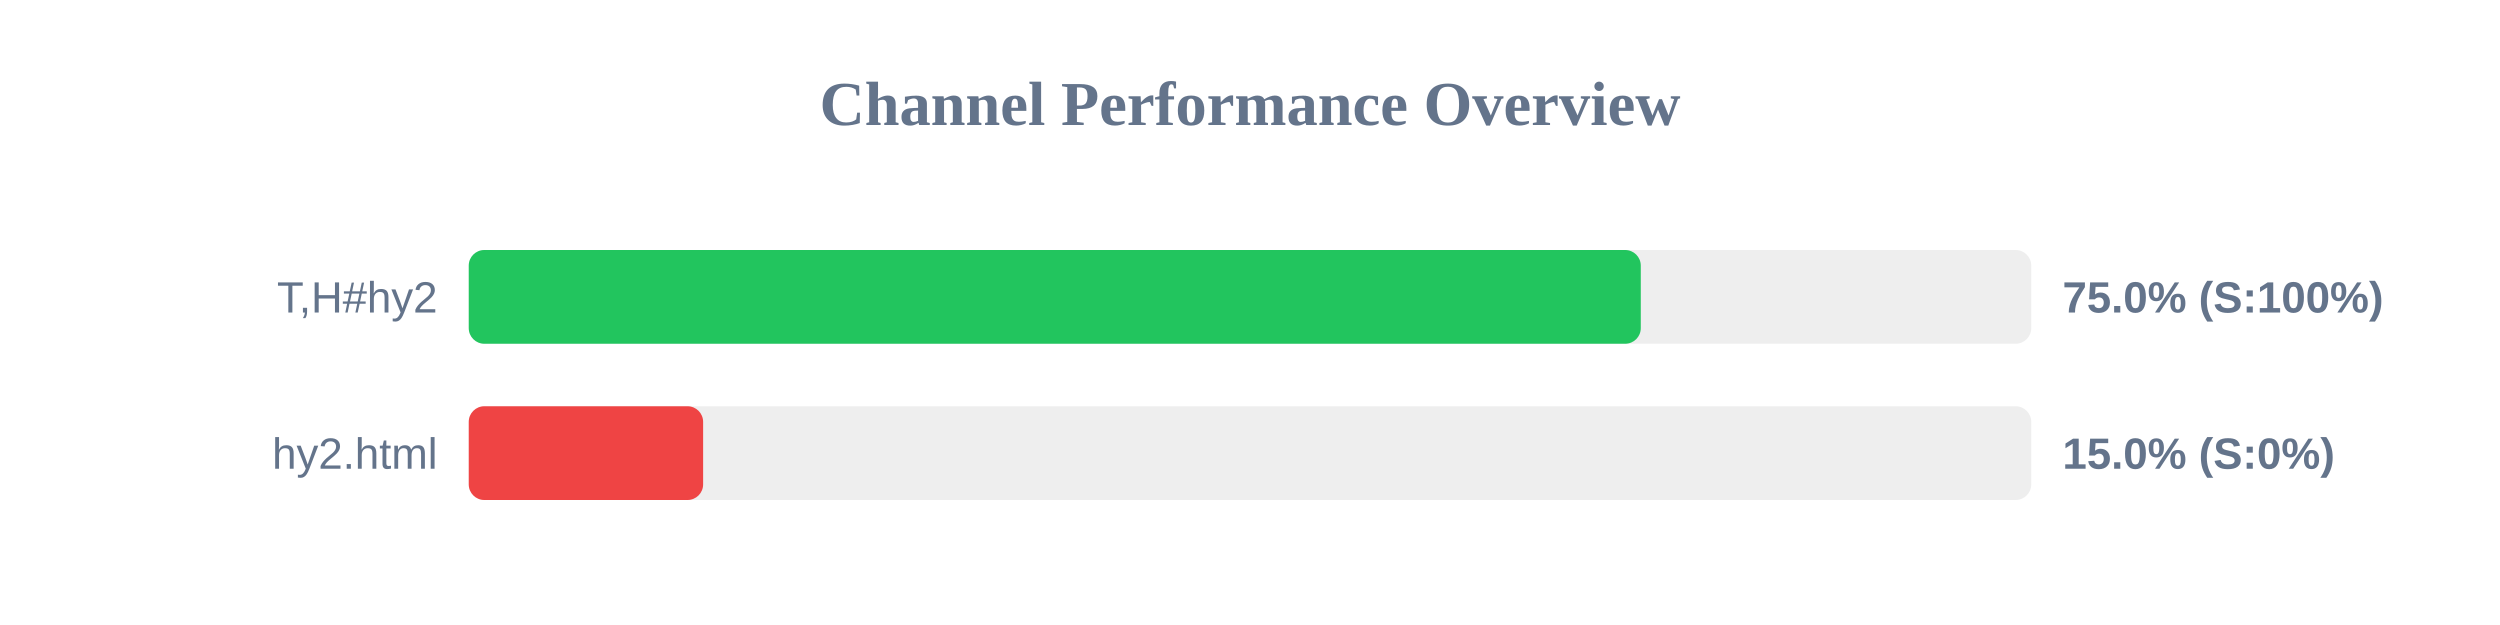
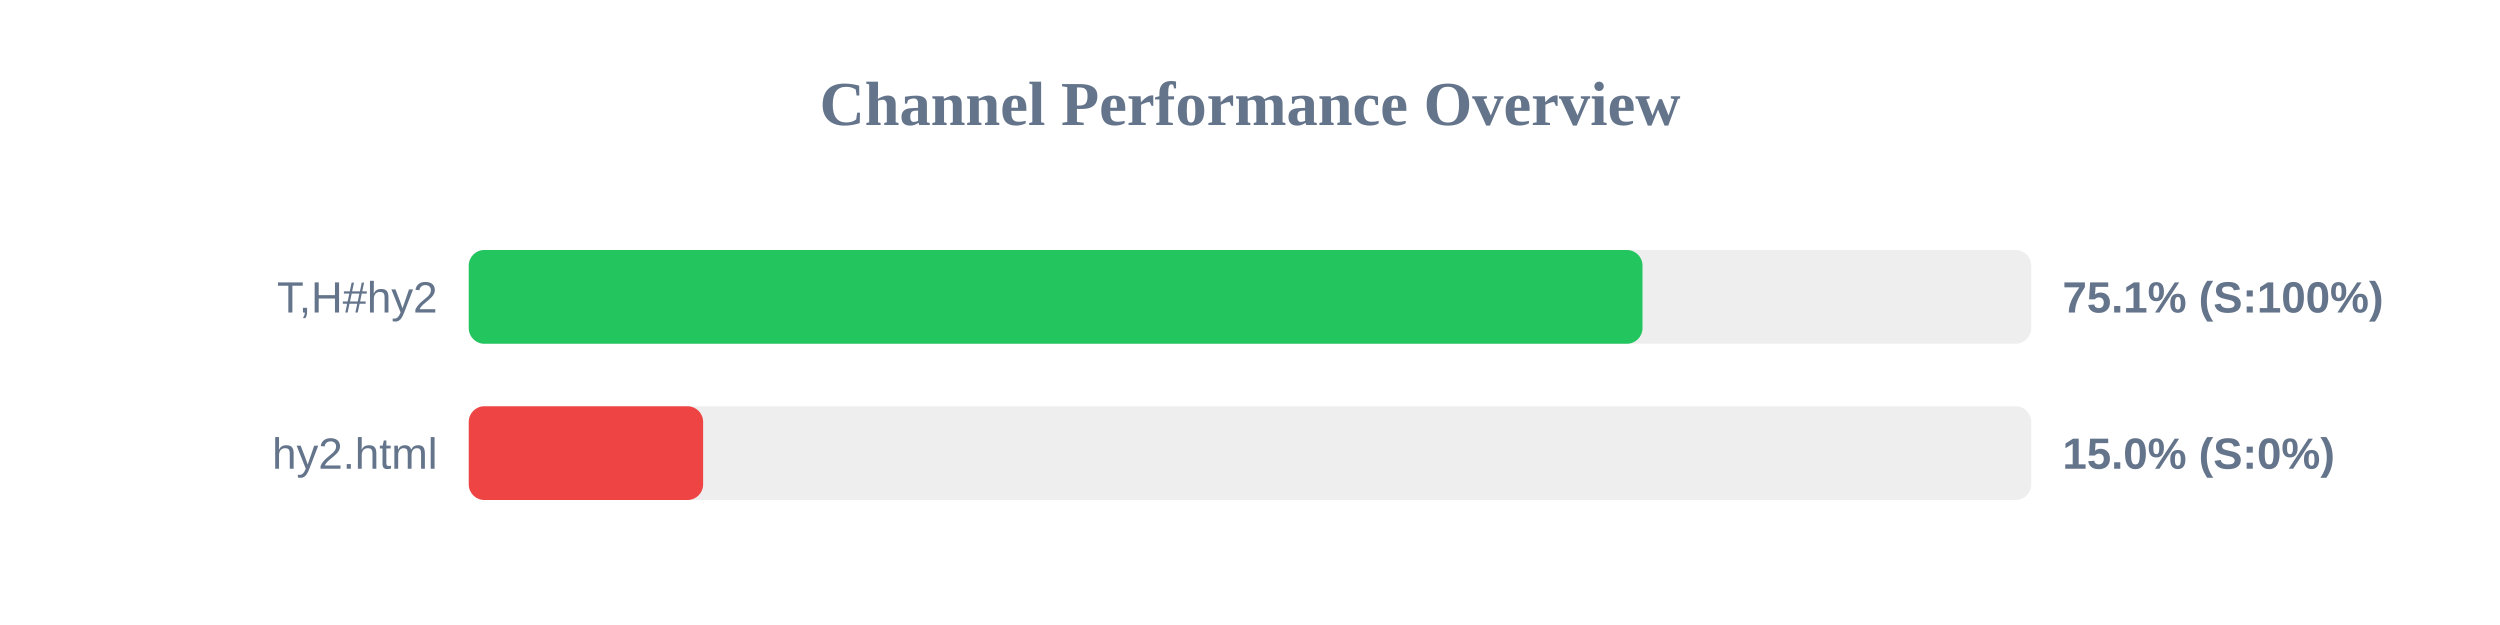
<svg xmlns="http://www.w3.org/2000/svg" width="800" height="200" version="1.1">
  <style>
        .row { font: 14px Arial; fill: #64748b; }
        .score { font: bold 14px Arial; fill: #64748b; }
    </style>
  <text x="400" y="40" text-anchor="middle" font-size="20px" font-weight="bold" fill="#64748b">Channel Performance Overview</text>
  <rect x="150" y="80" width="500" height="30" fill="#eee" rx="5" />
-   <rect x="150" y="80" width="375.05" height="30" fill="#22c55e" rx="5" />
+   <rect x="150" y="80" width="375.6" height="30" fill="#22c55e" rx="5" />
  <text x="140" y="100" text-anchor="end" class="row">T,H#hy2</text>
-   <text x="660" y="100" text-anchor="start" class="score">75.0% (S:100%)</text>
+   <text x="660" y="100" text-anchor="start" class="score">75.1% (S:100%)</text>
  <rect x="150" y="130" width="500" height="30" fill="#eee" rx="5" />
  <rect x="150" y="130" width="75.0" height="30" fill="#ef4444" rx="5" />
  <text x="140" y="150" text-anchor="end" class="row">hy2.html</text>
  <text x="660" y="150" text-anchor="start" class="score">15.0% (S:0%)</text>
</svg>
